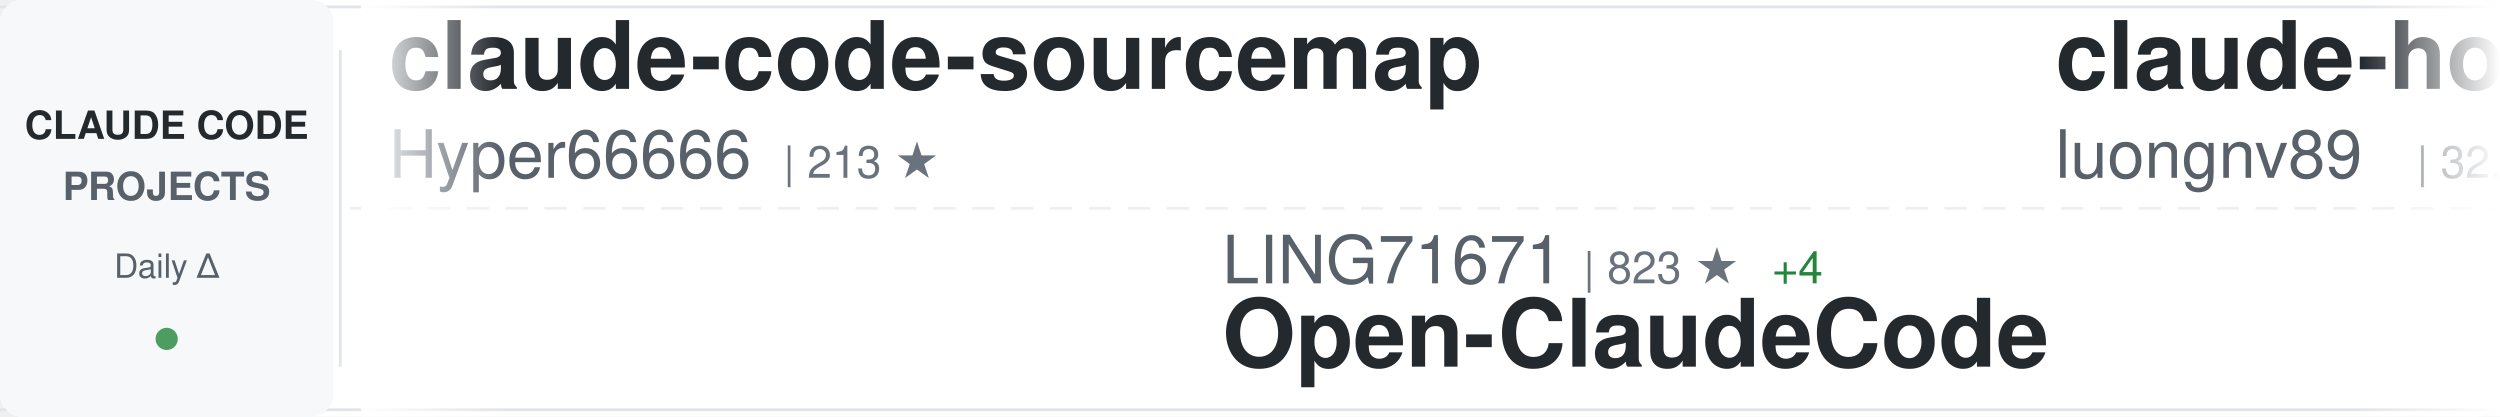
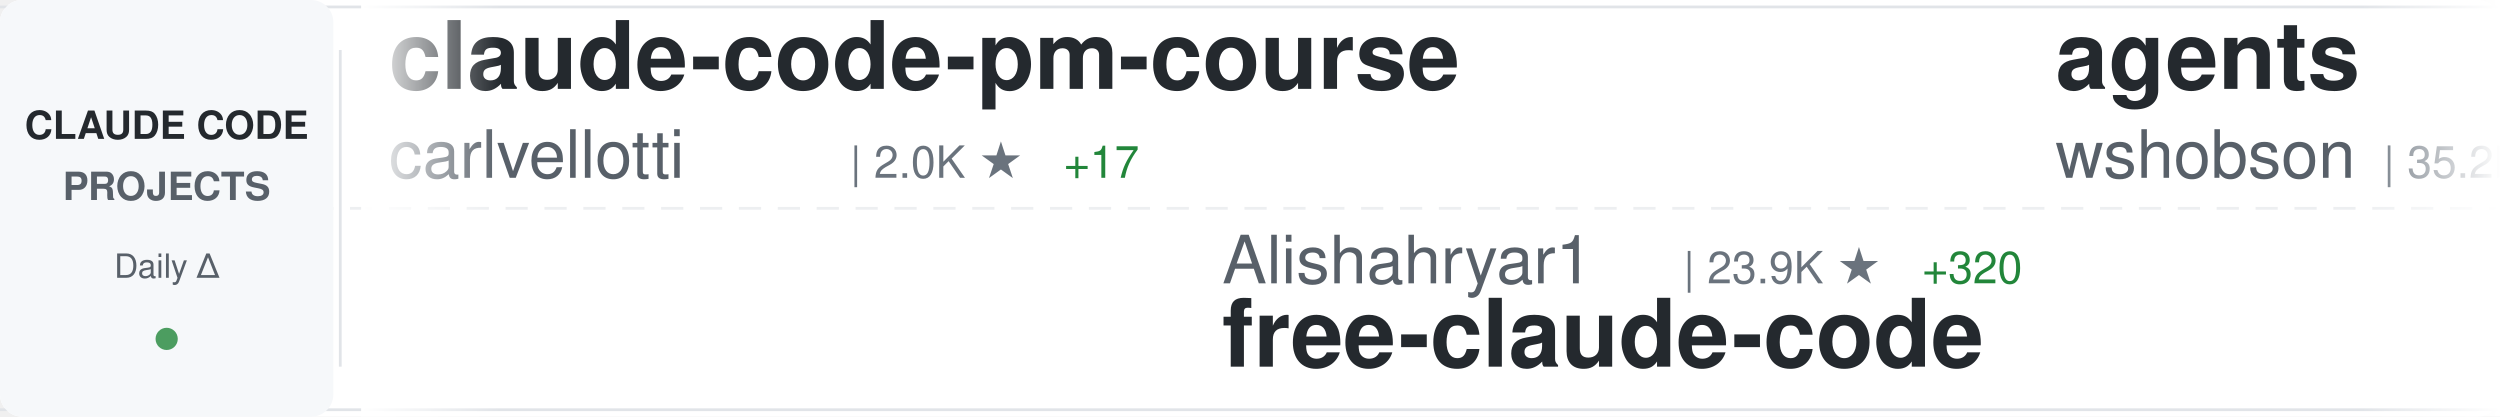
<svg xmlns="http://www.w3.org/2000/svg" width="900" height="150">
  <defs>
    <linearGradient id="awesomeLeftFade" x1="0%" y1="0%" x2="100%" y2="0%">
      <stop offset="0%" style="stop-color:#ffffff;stop-opacity:1" />
      <stop offset="100%" style="stop-color:#ffffff;stop-opacity:0" />
    </linearGradient>
    <linearGradient id="awesomeRightFade" x1="0%" y1="0%" x2="100%" y2="0%">
      <stop offset="0%" style="stop-color:#ffffff;stop-opacity:0" />
      <stop offset="100%" style="stop-color:#ffffff;stop-opacity:1" />
    </linearGradient>
  </defs>
  <rect width="900" height="150" fill="#ffffff" rx="8" />
  <rect x="0" y="2" width="900" height="1" fill="#e1e4e8" />
  <rect x="0" y="147" width="900" height="1" fill="#e1e4e8" />
  <line x1="0" y1="75" x2="900" y2="75" stroke="#e1e4e8" stroke-width="1" stroke-dasharray="8 6" opacity="0.6" />
  <rect x="0" y="0" width="120" height="150" fill="#f6f8fa" rx="8" />
  <text x="60" y="50" font-family="-apple-system, BlinkMacSystemFont, 'Segoe UI', Helvetica, Arial, sans-serif" font-size="14" font-weight="600" fill="#24292e" text-anchor="middle">CLAUDE CODE</text>
  <text x="60" y="72" font-family="-apple-system, BlinkMacSystemFont, 'Segoe UI', Helvetica, Arial, sans-serif" font-size="14" font-weight="600" fill="#586069" text-anchor="middle">PROJECTS</text>
  <text x="60" y="100" font-family="-apple-system, BlinkMacSystemFont, 'Segoe UI', Helvetica, Arial, sans-serif" font-size="12" font-weight="500" fill="#586069" text-anchor="middle">Daily Δ</text>
  <circle cx="60" cy="122" r="4" fill="#22863a" opacity="0.8" />
  <rect x="122" y="18" width="1" height="114" fill="#e1e4e8" />
  <clipPath id="awesomeTickerClip">
    <rect x="130" y="0" width="770" height="150" />
  </clipPath>
  <g clip-path="url(#awesomeTickerClip)">
    <g id="awesomeTickerItems">
      <animateTransform attributeName="transform" attributeType="XML" type="translate" from="0 0" to="-3000 0" dur="54s" repeatCount="indefinite" />
      <g transform="translate(0, 0)">
-         <text x="140" y="32" font-family="-apple-system, BlinkMacSystemFont, 'Segoe UI', Helvetica, Arial, sans-serif" font-size="34" font-weight="600" fill="#24292e">claude-code-sourcemap</text>
-         <text x="140" y="64" font-family="-apple-system, BlinkMacSystemFont, 'Segoe UI', Helvetica, Arial, sans-serif" font-size="24" font-weight="400" fill="#586069">Hyper66666</text>
-         <text x="282" y="64" font-family="-apple-system, BlinkMacSystemFont, 'Segoe UI', Helvetica, Arial, sans-serif" font-size="16" font-weight="500" fill="#6a737d">| 213 ★</text>
+         <text x="140" y="32" font-family="-apple-system, BlinkMacSystemFont, 'Segoe UI', Helvetica, Arial, sans-serif" font-size="34" font-weight="600" fill="#24292e">claude-code-pm-course</text>
+         <text x="140" y="64" font-family="-apple-system, BlinkMacSystemFont, 'Segoe UI', Helvetica, Arial, sans-serif" font-size="24" font-weight="400" fill="#586069">carlvellotti</text>
+         <text x="306" y="64" font-family="-apple-system, BlinkMacSystemFont, 'Segoe UI', Helvetica, Arial, sans-serif" font-size="16" font-weight="500" fill="#6a737d">| 2.0K ★</text>
+         <text x="383" y="64" font-family="-apple-system, BlinkMacSystemFont, 'Segoe UI', Helvetica, Arial, sans-serif" font-size="16" font-weight="500" fill="#22863a"> +17</text>
      </g>
      <g transform="translate(300, 0)">
-         <text x="140" y="102" font-family="-apple-system, BlinkMacSystemFont, 'Segoe UI', Helvetica, Arial, sans-serif" font-size="24" font-weight="400" fill="#586069">LING71671</text>
-         <text x="270" y="102" font-family="-apple-system, BlinkMacSystemFont, 'Segoe UI', Helvetica, Arial, sans-serif" font-size="16" font-weight="500" fill="#6a737d">| 823 ★</text>
-         <text x="338" y="102" font-family="-apple-system, BlinkMacSystemFont, 'Segoe UI', Helvetica, Arial, sans-serif" font-size="16" font-weight="500" fill="#22863a"> +4</text>
-         <text x="140" y="132" font-family="-apple-system, BlinkMacSystemFont, 'Segoe UI', Helvetica, Arial, sans-serif" font-size="34" font-weight="600" fill="#24292e">Open-ClaudeCode</text>
+         <text x="140" y="102" font-family="-apple-system, BlinkMacSystemFont, 'Segoe UI', Helvetica, Arial, sans-serif" font-size="24" font-weight="400" fill="#586069">Alishahryar1</text>
+         <text x="306" y="102" font-family="-apple-system, BlinkMacSystemFont, 'Segoe UI', Helvetica, Arial, sans-serif" font-size="16" font-weight="500" fill="#6a737d">| 23.9K ★</text>
+         <text x="392" y="102" font-family="-apple-system, BlinkMacSystemFont, 'Segoe UI', Helvetica, Arial, sans-serif" font-size="16" font-weight="500" fill="#22863a"> +320</text>
+         <text x="140" y="132" font-family="-apple-system, BlinkMacSystemFont, 'Segoe UI', Helvetica, Arial, sans-serif" font-size="34" font-weight="600" fill="#24292e">free-claude-code</text>
      </g>
      <g transform="translate(600, 0)">
-         <text x="140" y="32" font-family="-apple-system, BlinkMacSystemFont, 'Segoe UI', Helvetica, Arial, sans-serif" font-size="34" font-weight="600" fill="#24292e">claude-howto</text>
-         <text x="140" y="64" font-family="-apple-system, BlinkMacSystemFont, 'Segoe UI', Helvetica, Arial, sans-serif" font-size="24" font-weight="400" fill="#586069">luongnv89</text>
-         <text x="270" y="64" font-family="-apple-system, BlinkMacSystemFont, 'Segoe UI', Helvetica, Arial, sans-serif" font-size="16" font-weight="500" fill="#6a737d">| 32.4K ★</text>
-         <text x="356" y="64" font-family="-apple-system, BlinkMacSystemFont, 'Segoe UI', Helvetica, Arial, sans-serif" font-size="16" font-weight="500" fill="#22863a"> +190</text>
+         <text x="140" y="32" font-family="-apple-system, BlinkMacSystemFont, 'Segoe UI', Helvetica, Arial, sans-serif" font-size="34" font-weight="600" fill="#24292e">agents</text>
+         <text x="140" y="64" font-family="-apple-system, BlinkMacSystemFont, 'Segoe UI', Helvetica, Arial, sans-serif" font-size="24" font-weight="400" fill="#586069">wshobson</text>
+         <text x="258" y="64" font-family="-apple-system, BlinkMacSystemFont, 'Segoe UI', Helvetica, Arial, sans-serif" font-size="16" font-weight="500" fill="#6a737d">| 35.2K ★</text>
+         <text x="344" y="64" font-family="-apple-system, BlinkMacSystemFont, 'Segoe UI', Helvetica, Arial, sans-serif" font-size="16" font-weight="500" fill="#22863a"> +82</text>
      </g>
      <g transform="translate(900, 0)">
-         <text x="140" y="102" font-family="-apple-system, BlinkMacSystemFont, 'Segoe UI', Helvetica, Arial, sans-serif" font-size="24" font-weight="400" fill="#586069">Pimzino</text>
-         <text x="246" y="102" font-family="-apple-system, BlinkMacSystemFont, 'Segoe UI', Helvetica, Arial, sans-serif" font-size="16" font-weight="500" fill="#6a737d">| 3.7K ★</text>
-         <text x="323" y="102" font-family="-apple-system, BlinkMacSystemFont, 'Segoe UI', Helvetica, Arial, sans-serif" font-size="16" font-weight="500" fill="#22863a"> +3</text>
-         <text x="140" y="132" font-family="-apple-system, BlinkMacSystemFont, 'Segoe UI', Helvetica, Arial, sans-serif" font-size="34" font-weight="600" fill="#24292e">claude-code-spec-workflo...</text>
+         <text x="140" y="102" font-family="-apple-system, BlinkMacSystemFont, 'Segoe UI', Helvetica, Arial, sans-serif" font-size="24" font-weight="400" fill="#586069">freestylefly</text>
+         <text x="306" y="102" font-family="-apple-system, BlinkMacSystemFont, 'Segoe UI', Helvetica, Arial, sans-serif" font-size="16" font-weight="500" fill="#6a737d">| 123 ★</text>
+         <text x="140" y="132" font-family="-apple-system, BlinkMacSystemFont, 'Segoe UI', Helvetica, Arial, sans-serif" font-size="34" font-weight="600" fill="#24292e">claude-code</text>
      </g>
      <g transform="translate(1200, 0)">
-         <text x="140" y="32" font-family="-apple-system, BlinkMacSystemFont, 'Segoe UI', Helvetica, Arial, sans-serif" font-size="34" font-weight="600" fill="#24292e">claude-code-base-action</text>
-         <text x="140" y="64" font-family="-apple-system, BlinkMacSystemFont, 'Segoe UI', Helvetica, Arial, sans-serif" font-size="24" font-weight="400" fill="#586069">anthropics</text>
-         <text x="282" y="64" font-family="-apple-system, BlinkMacSystemFont, 'Segoe UI', Helvetica, Arial, sans-serif" font-size="16" font-weight="500" fill="#6a737d">| 819 ★</text>
-         <text x="350" y="64" font-family="-apple-system, BlinkMacSystemFont, 'Segoe UI', Helvetica, Arial, sans-serif" font-size="16" font-weight="500" fill="#22863a"> +1</text>
+         <text x="140" y="32" font-family="-apple-system, BlinkMacSystemFont, 'Segoe UI', Helvetica, Arial, sans-serif" font-size="34" font-weight="600" fill="#24292e">claude-code</text>
+         <text x="140" y="64" font-family="-apple-system, BlinkMacSystemFont, 'Segoe UI', Helvetica, Arial, sans-serif" font-size="24" font-weight="400" fill="#586069">jarmuine</text>
+         <text x="258" y="64" font-family="-apple-system, BlinkMacSystemFont, 'Segoe UI', Helvetica, Arial, sans-serif" font-size="16" font-weight="500" fill="#6a737d">| 2.1K ★</text>
+         <text x="335" y="64" font-family="-apple-system, BlinkMacSystemFont, 'Segoe UI', Helvetica, Arial, sans-serif" font-size="16" font-weight="500" fill="#22863a"> +6</text>
      </g>
      <g transform="translate(1500, 0)">
-         <text x="140" y="102" font-family="-apple-system, BlinkMacSystemFont, 'Segoe UI', Helvetica, Arial, sans-serif" font-size="24" font-weight="400" fill="#586069">alirezarezvani</text>
-         <text x="330" y="102" font-family="-apple-system, BlinkMacSystemFont, 'Segoe UI', Helvetica, Arial, sans-serif" font-size="16" font-weight="500" fill="#6a737d">| 14.4K ★</text>
-         <text x="416" y="102" font-family="-apple-system, BlinkMacSystemFont, 'Segoe UI', Helvetica, Arial, sans-serif" font-size="16" font-weight="500" fill="#22863a"> +120</text>
-         <text x="140" y="132" font-family="-apple-system, BlinkMacSystemFont, 'Segoe UI', Helvetica, Arial, sans-serif" font-size="34" font-weight="600" fill="#24292e">claude-skills</text>
+         <text x="140" y="102" font-family="-apple-system, BlinkMacSystemFont, 'Segoe UI', Helvetica, Arial, sans-serif" font-size="24" font-weight="400" fill="#586069">Donchitos</text>
+         <text x="270" y="102" font-family="-apple-system, BlinkMacSystemFont, 'Segoe UI', Helvetica, Arial, sans-serif" font-size="16" font-weight="500" fill="#6a737d">| 18.3K ★</text>
+         <text x="356" y="102" font-family="-apple-system, BlinkMacSystemFont, 'Segoe UI', Helvetica, Arial, sans-serif" font-size="16" font-weight="500" fill="#22863a"> +330</text>
+         <text x="140" y="132" font-family="-apple-system, BlinkMacSystemFont, 'Segoe UI', Helvetica, Arial, sans-serif" font-size="34" font-weight="600" fill="#24292e">Claude-Code-Game-Studios</text>
      </g>
      <g transform="translate(1800, 0)">
-         <text x="140" y="32" font-family="-apple-system, BlinkMacSystemFont, 'Segoe UI', Helvetica, Arial, sans-serif" font-size="34" font-weight="600" fill="#24292e">my-claude-code-setup</text>
-         <text x="140" y="64" font-family="-apple-system, BlinkMacSystemFont, 'Segoe UI', Helvetica, Arial, sans-serif" font-size="24" font-weight="400" fill="#586069">centminmod</text>
-         <text x="282" y="64" font-family="-apple-system, BlinkMacSystemFont, 'Segoe UI', Helvetica, Arial, sans-serif" font-size="16" font-weight="500" fill="#6a737d">| 2.3K ★</text>
-         <text x="359" y="64" font-family="-apple-system, BlinkMacSystemFont, 'Segoe UI', Helvetica, Arial, sans-serif" font-size="16" font-weight="500" fill="#22863a"> +4</text>
+         <text x="140" y="32" font-family="-apple-system, BlinkMacSystemFont, 'Segoe UI', Helvetica, Arial, sans-serif" font-size="34" font-weight="600" fill="#24292e">claude-code-templates</text>
+         <text x="140" y="64" font-family="-apple-system, BlinkMacSystemFont, 'Segoe UI', Helvetica, Arial, sans-serif" font-size="24" font-weight="400" fill="#586069">davila7</text>
+         <text x="246" y="64" font-family="-apple-system, BlinkMacSystemFont, 'Segoe UI', Helvetica, Arial, sans-serif" font-size="16" font-weight="500" fill="#6a737d">| 27.2K ★</text>
+         <text x="332" y="64" font-family="-apple-system, BlinkMacSystemFont, 'Segoe UI', Helvetica, Arial, sans-serif" font-size="16" font-weight="500" fill="#22863a"> +45</text>
      </g>
      <g transform="translate(2100, 0)">
-         <text x="140" y="102" font-family="-apple-system, BlinkMacSystemFont, 'Segoe UI', Helvetica, Arial, sans-serif" font-size="24" font-weight="400" fill="#586069">Piebald-AI</text>
-         <text x="282" y="102" font-family="-apple-system, BlinkMacSystemFont, 'Segoe UI', Helvetica, Arial, sans-serif" font-size="16" font-weight="500" fill="#6a737d">| 10.1K ★</text>
-         <text x="368" y="102" font-family="-apple-system, BlinkMacSystemFont, 'Segoe UI', Helvetica, Arial, sans-serif" font-size="16" font-weight="500" fill="#22863a"> +29</text>
-         <text x="140" y="132" font-family="-apple-system, BlinkMacSystemFont, 'Segoe UI', Helvetica, Arial, sans-serif" font-size="34" font-weight="600" fill="#24292e">claude-code-system-promp...</text>
+         <text x="140" y="102" font-family="-apple-system, BlinkMacSystemFont, 'Segoe UI', Helvetica, Arial, sans-serif" font-size="24" font-weight="400" fill="#586069">codeaashu</text>
+         <text x="270" y="102" font-family="-apple-system, BlinkMacSystemFont, 'Segoe UI', Helvetica, Arial, sans-serif" font-size="16" font-weight="500" fill="#6a737d">| 2.5K ★</text>
+         <text x="347" y="102" font-family="-apple-system, BlinkMacSystemFont, 'Segoe UI', Helvetica, Arial, sans-serif" font-size="16" font-weight="500" fill="#22863a"> +8</text>
+         <text x="140" y="132" font-family="-apple-system, BlinkMacSystemFont, 'Segoe UI', Helvetica, Arial, sans-serif" font-size="34" font-weight="600" fill="#24292e">claude-code</text>
      </g>
      <g transform="translate(2400, 0)">
-         <text x="140" y="32" font-family="-apple-system, BlinkMacSystemFont, 'Segoe UI', Helvetica, Arial, sans-serif" font-size="34" font-weight="600" fill="#24292e">claude-code-prompts</text>
-         <text x="140" y="64" font-family="-apple-system, BlinkMacSystemFont, 'Segoe UI', Helvetica, Arial, sans-serif" font-size="24" font-weight="400" fill="#586069">repowise-dev</text>
-         <text x="306" y="64" font-family="-apple-system, BlinkMacSystemFont, 'Segoe UI', Helvetica, Arial, sans-serif" font-size="16" font-weight="500" fill="#6a737d">| 998 ★</text>
-         <text x="374" y="64" font-family="-apple-system, BlinkMacSystemFont, 'Segoe UI', Helvetica, Arial, sans-serif" font-size="16" font-weight="500" fill="#22863a"> +1</text>
+         <text x="140" y="32" font-family="-apple-system, BlinkMacSystemFont, 'Segoe UI', Helvetica, Arial, sans-serif" font-size="34" font-weight="600" fill="#24292e">claude-code</text>
+         <text x="140" y="64" font-family="-apple-system, BlinkMacSystemFont, 'Segoe UI', Helvetica, Arial, sans-serif" font-size="24" font-weight="400" fill="#586069">anthropics</text>
+         <text x="282" y="64" font-family="-apple-system, BlinkMacSystemFont, 'Segoe UI', Helvetica, Arial, sans-serif" font-size="16" font-weight="500" fill="#6a737d">| 122.7K ★</text>
+         <text x="377" y="64" font-family="-apple-system, BlinkMacSystemFont, 'Segoe UI', Helvetica, Arial, sans-serif" font-size="16" font-weight="500" fill="#22863a"> +360</text>
      </g>
      <g transform="translate(2700, 0)">
-         <text x="140" y="102" font-family="-apple-system, BlinkMacSystemFont, 'Segoe UI', Helvetica, Arial, sans-serif" font-size="24" font-weight="400" fill="#586069">Yeachan-Heo</text>
-         <text x="294" y="102" font-family="-apple-system, BlinkMacSystemFont, 'Segoe UI', Helvetica, Arial, sans-serif" font-size="16" font-weight="500" fill="#6a737d">| 33.4K ★</text>
-         <text x="380" y="102" font-family="-apple-system, BlinkMacSystemFont, 'Segoe UI', Helvetica, Arial, sans-serif" font-size="16" font-weight="500" fill="#22863a"> +138</text>
-         <text x="140" y="132" font-family="-apple-system, BlinkMacSystemFont, 'Segoe UI', Helvetica, Arial, sans-serif" font-size="34" font-weight="600" fill="#24292e">oh-my-claudecode</text>
+         <text x="140" y="102" font-family="-apple-system, BlinkMacSystemFont, 'Segoe UI', Helvetica, Arial, sans-serif" font-size="24" font-weight="400" fill="#586069">rohitg00</text>
+         <text x="258" y="102" font-family="-apple-system, BlinkMacSystemFont, 'Segoe UI', Helvetica, Arial, sans-serif" font-size="16" font-weight="500" fill="#6a737d">| 1.6K ★</text>
+         <text x="335" y="102" font-family="-apple-system, BlinkMacSystemFont, 'Segoe UI', Helvetica, Arial, sans-serif" font-size="16" font-weight="500" fill="#22863a"> +18</text>
+         <text x="140" y="132" font-family="-apple-system, BlinkMacSystemFont, 'Segoe UI', Helvetica, Arial, sans-serif" font-size="34" font-weight="600" fill="#24292e">awesome-claude-code-tool...</text>
      </g>
      <g transform="translate(3000, 0)">
-         <text x="140" y="32" font-family="-apple-system, BlinkMacSystemFont, 'Segoe UI', Helvetica, Arial, sans-serif" font-size="34" font-weight="600" fill="#24292e">claude-code-sourcemap</text>
-         <text x="140" y="64" font-family="-apple-system, BlinkMacSystemFont, 'Segoe UI', Helvetica, Arial, sans-serif" font-size="24" font-weight="400" fill="#586069">Hyper66666</text>
-         <text x="282" y="64" font-family="-apple-system, BlinkMacSystemFont, 'Segoe UI', Helvetica, Arial, sans-serif" font-size="16" font-weight="500" fill="#6a737d">| 213 ★</text>
+         <text x="140" y="32" font-family="-apple-system, BlinkMacSystemFont, 'Segoe UI', Helvetica, Arial, sans-serif" font-size="34" font-weight="600" fill="#24292e">claude-code-pm-course</text>
+         <text x="140" y="64" font-family="-apple-system, BlinkMacSystemFont, 'Segoe UI', Helvetica, Arial, sans-serif" font-size="24" font-weight="400" fill="#586069">carlvellotti</text>
+         <text x="306" y="64" font-family="-apple-system, BlinkMacSystemFont, 'Segoe UI', Helvetica, Arial, sans-serif" font-size="16" font-weight="500" fill="#6a737d">| 2.0K ★</text>
+         <text x="383" y="64" font-family="-apple-system, BlinkMacSystemFont, 'Segoe UI', Helvetica, Arial, sans-serif" font-size="16" font-weight="500" fill="#22863a"> +17</text>
      </g>
      <g transform="translate(3300, 0)">
-         <text x="140" y="102" font-family="-apple-system, BlinkMacSystemFont, 'Segoe UI', Helvetica, Arial, sans-serif" font-size="24" font-weight="400" fill="#586069">LING71671</text>
-         <text x="270" y="102" font-family="-apple-system, BlinkMacSystemFont, 'Segoe UI', Helvetica, Arial, sans-serif" font-size="16" font-weight="500" fill="#6a737d">| 823 ★</text>
-         <text x="338" y="102" font-family="-apple-system, BlinkMacSystemFont, 'Segoe UI', Helvetica, Arial, sans-serif" font-size="16" font-weight="500" fill="#22863a"> +4</text>
-         <text x="140" y="132" font-family="-apple-system, BlinkMacSystemFont, 'Segoe UI', Helvetica, Arial, sans-serif" font-size="34" font-weight="600" fill="#24292e">Open-ClaudeCode</text>
+         <text x="140" y="102" font-family="-apple-system, BlinkMacSystemFont, 'Segoe UI', Helvetica, Arial, sans-serif" font-size="24" font-weight="400" fill="#586069">Alishahryar1</text>
+         <text x="306" y="102" font-family="-apple-system, BlinkMacSystemFont, 'Segoe UI', Helvetica, Arial, sans-serif" font-size="16" font-weight="500" fill="#6a737d">| 23.9K ★</text>
+         <text x="392" y="102" font-family="-apple-system, BlinkMacSystemFont, 'Segoe UI', Helvetica, Arial, sans-serif" font-size="16" font-weight="500" fill="#22863a"> +320</text>
+         <text x="140" y="132" font-family="-apple-system, BlinkMacSystemFont, 'Segoe UI', Helvetica, Arial, sans-serif" font-size="34" font-weight="600" fill="#24292e">free-claude-code</text>
      </g>
      <g transform="translate(3600, 0)">
-         <text x="140" y="32" font-family="-apple-system, BlinkMacSystemFont, 'Segoe UI', Helvetica, Arial, sans-serif" font-size="34" font-weight="600" fill="#24292e">claude-howto</text>
-         <text x="140" y="64" font-family="-apple-system, BlinkMacSystemFont, 'Segoe UI', Helvetica, Arial, sans-serif" font-size="24" font-weight="400" fill="#586069">luongnv89</text>
-         <text x="270" y="64" font-family="-apple-system, BlinkMacSystemFont, 'Segoe UI', Helvetica, Arial, sans-serif" font-size="16" font-weight="500" fill="#6a737d">| 32.4K ★</text>
-         <text x="356" y="64" font-family="-apple-system, BlinkMacSystemFont, 'Segoe UI', Helvetica, Arial, sans-serif" font-size="16" font-weight="500" fill="#22863a"> +190</text>
+         <text x="140" y="32" font-family="-apple-system, BlinkMacSystemFont, 'Segoe UI', Helvetica, Arial, sans-serif" font-size="34" font-weight="600" fill="#24292e">agents</text>
+         <text x="140" y="64" font-family="-apple-system, BlinkMacSystemFont, 'Segoe UI', Helvetica, Arial, sans-serif" font-size="24" font-weight="400" fill="#586069">wshobson</text>
+         <text x="258" y="64" font-family="-apple-system, BlinkMacSystemFont, 'Segoe UI', Helvetica, Arial, sans-serif" font-size="16" font-weight="500" fill="#6a737d">| 35.2K ★</text>
+         <text x="344" y="64" font-family="-apple-system, BlinkMacSystemFont, 'Segoe UI', Helvetica, Arial, sans-serif" font-size="16" font-weight="500" fill="#22863a"> +82</text>
      </g>
      <g transform="translate(3900, 0)">
-         <text x="140" y="102" font-family="-apple-system, BlinkMacSystemFont, 'Segoe UI', Helvetica, Arial, sans-serif" font-size="24" font-weight="400" fill="#586069">Pimzino</text>
-         <text x="246" y="102" font-family="-apple-system, BlinkMacSystemFont, 'Segoe UI', Helvetica, Arial, sans-serif" font-size="16" font-weight="500" fill="#6a737d">| 3.7K ★</text>
-         <text x="323" y="102" font-family="-apple-system, BlinkMacSystemFont, 'Segoe UI', Helvetica, Arial, sans-serif" font-size="16" font-weight="500" fill="#22863a"> +3</text>
-         <text x="140" y="132" font-family="-apple-system, BlinkMacSystemFont, 'Segoe UI', Helvetica, Arial, sans-serif" font-size="34" font-weight="600" fill="#24292e">claude-code-spec-workflo...</text>
+         <text x="140" y="102" font-family="-apple-system, BlinkMacSystemFont, 'Segoe UI', Helvetica, Arial, sans-serif" font-size="24" font-weight="400" fill="#586069">freestylefly</text>
+         <text x="306" y="102" font-family="-apple-system, BlinkMacSystemFont, 'Segoe UI', Helvetica, Arial, sans-serif" font-size="16" font-weight="500" fill="#6a737d">| 123 ★</text>
+         <text x="140" y="132" font-family="-apple-system, BlinkMacSystemFont, 'Segoe UI', Helvetica, Arial, sans-serif" font-size="34" font-weight="600" fill="#24292e">claude-code</text>
      </g>
    </g>
  </g>
  <rect x="130" y="0" width="50" height="150" fill="url(#awesomeLeftFade)" />
  <rect x="850" y="0" width="50" height="150" fill="url(#awesomeRightFade)" />
</svg>
